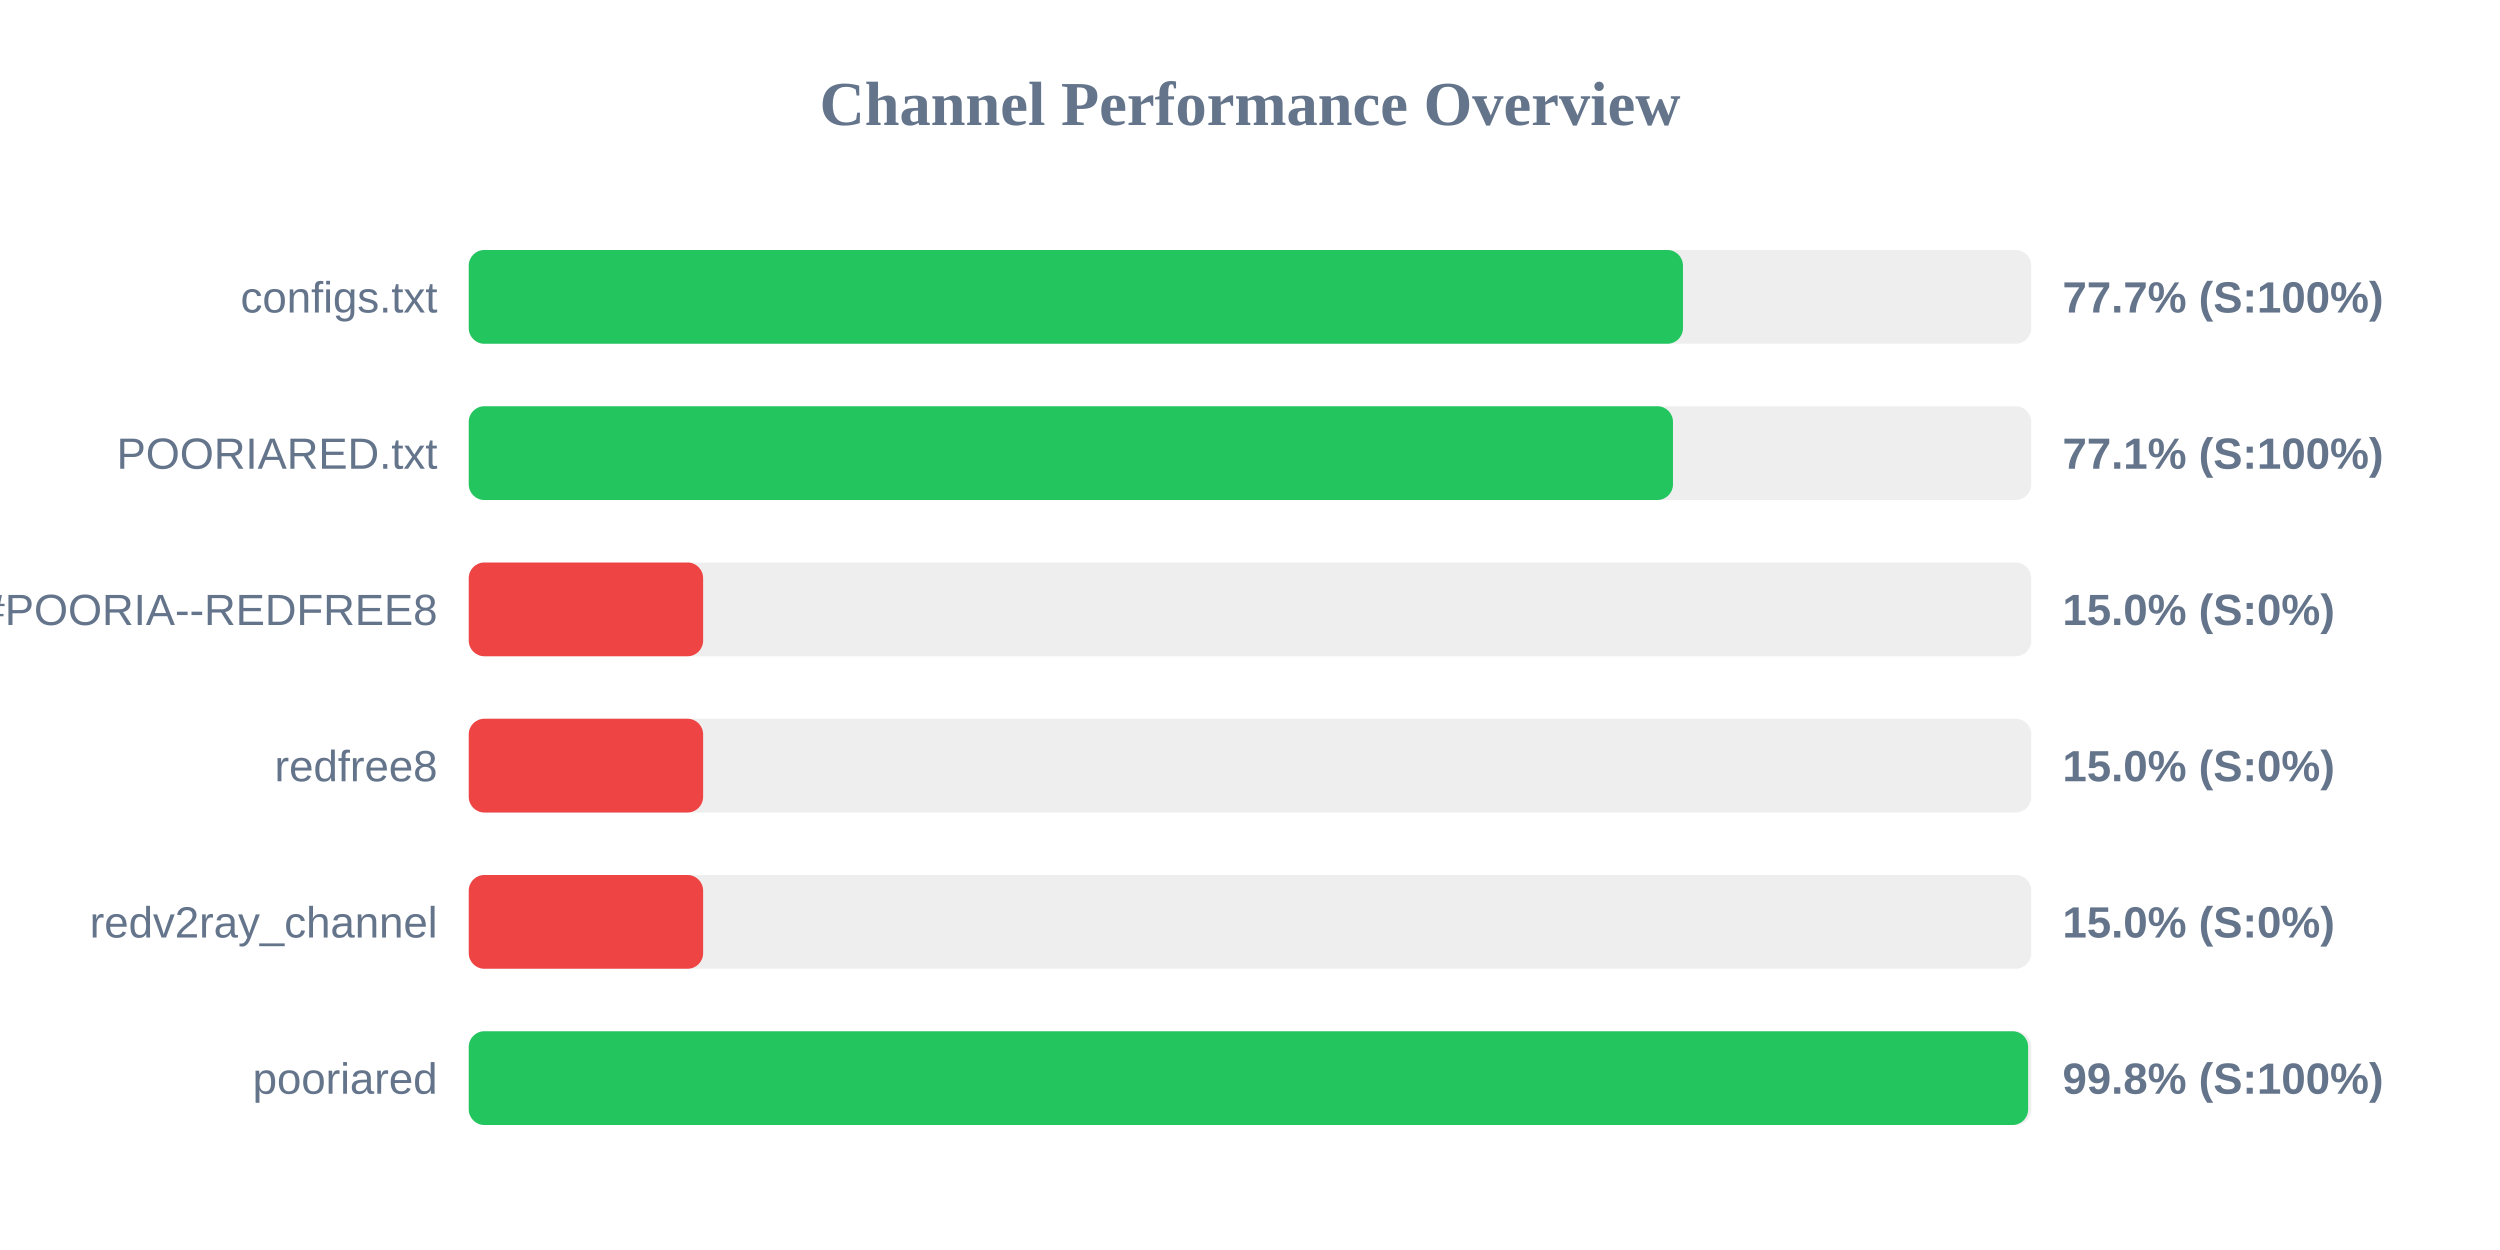
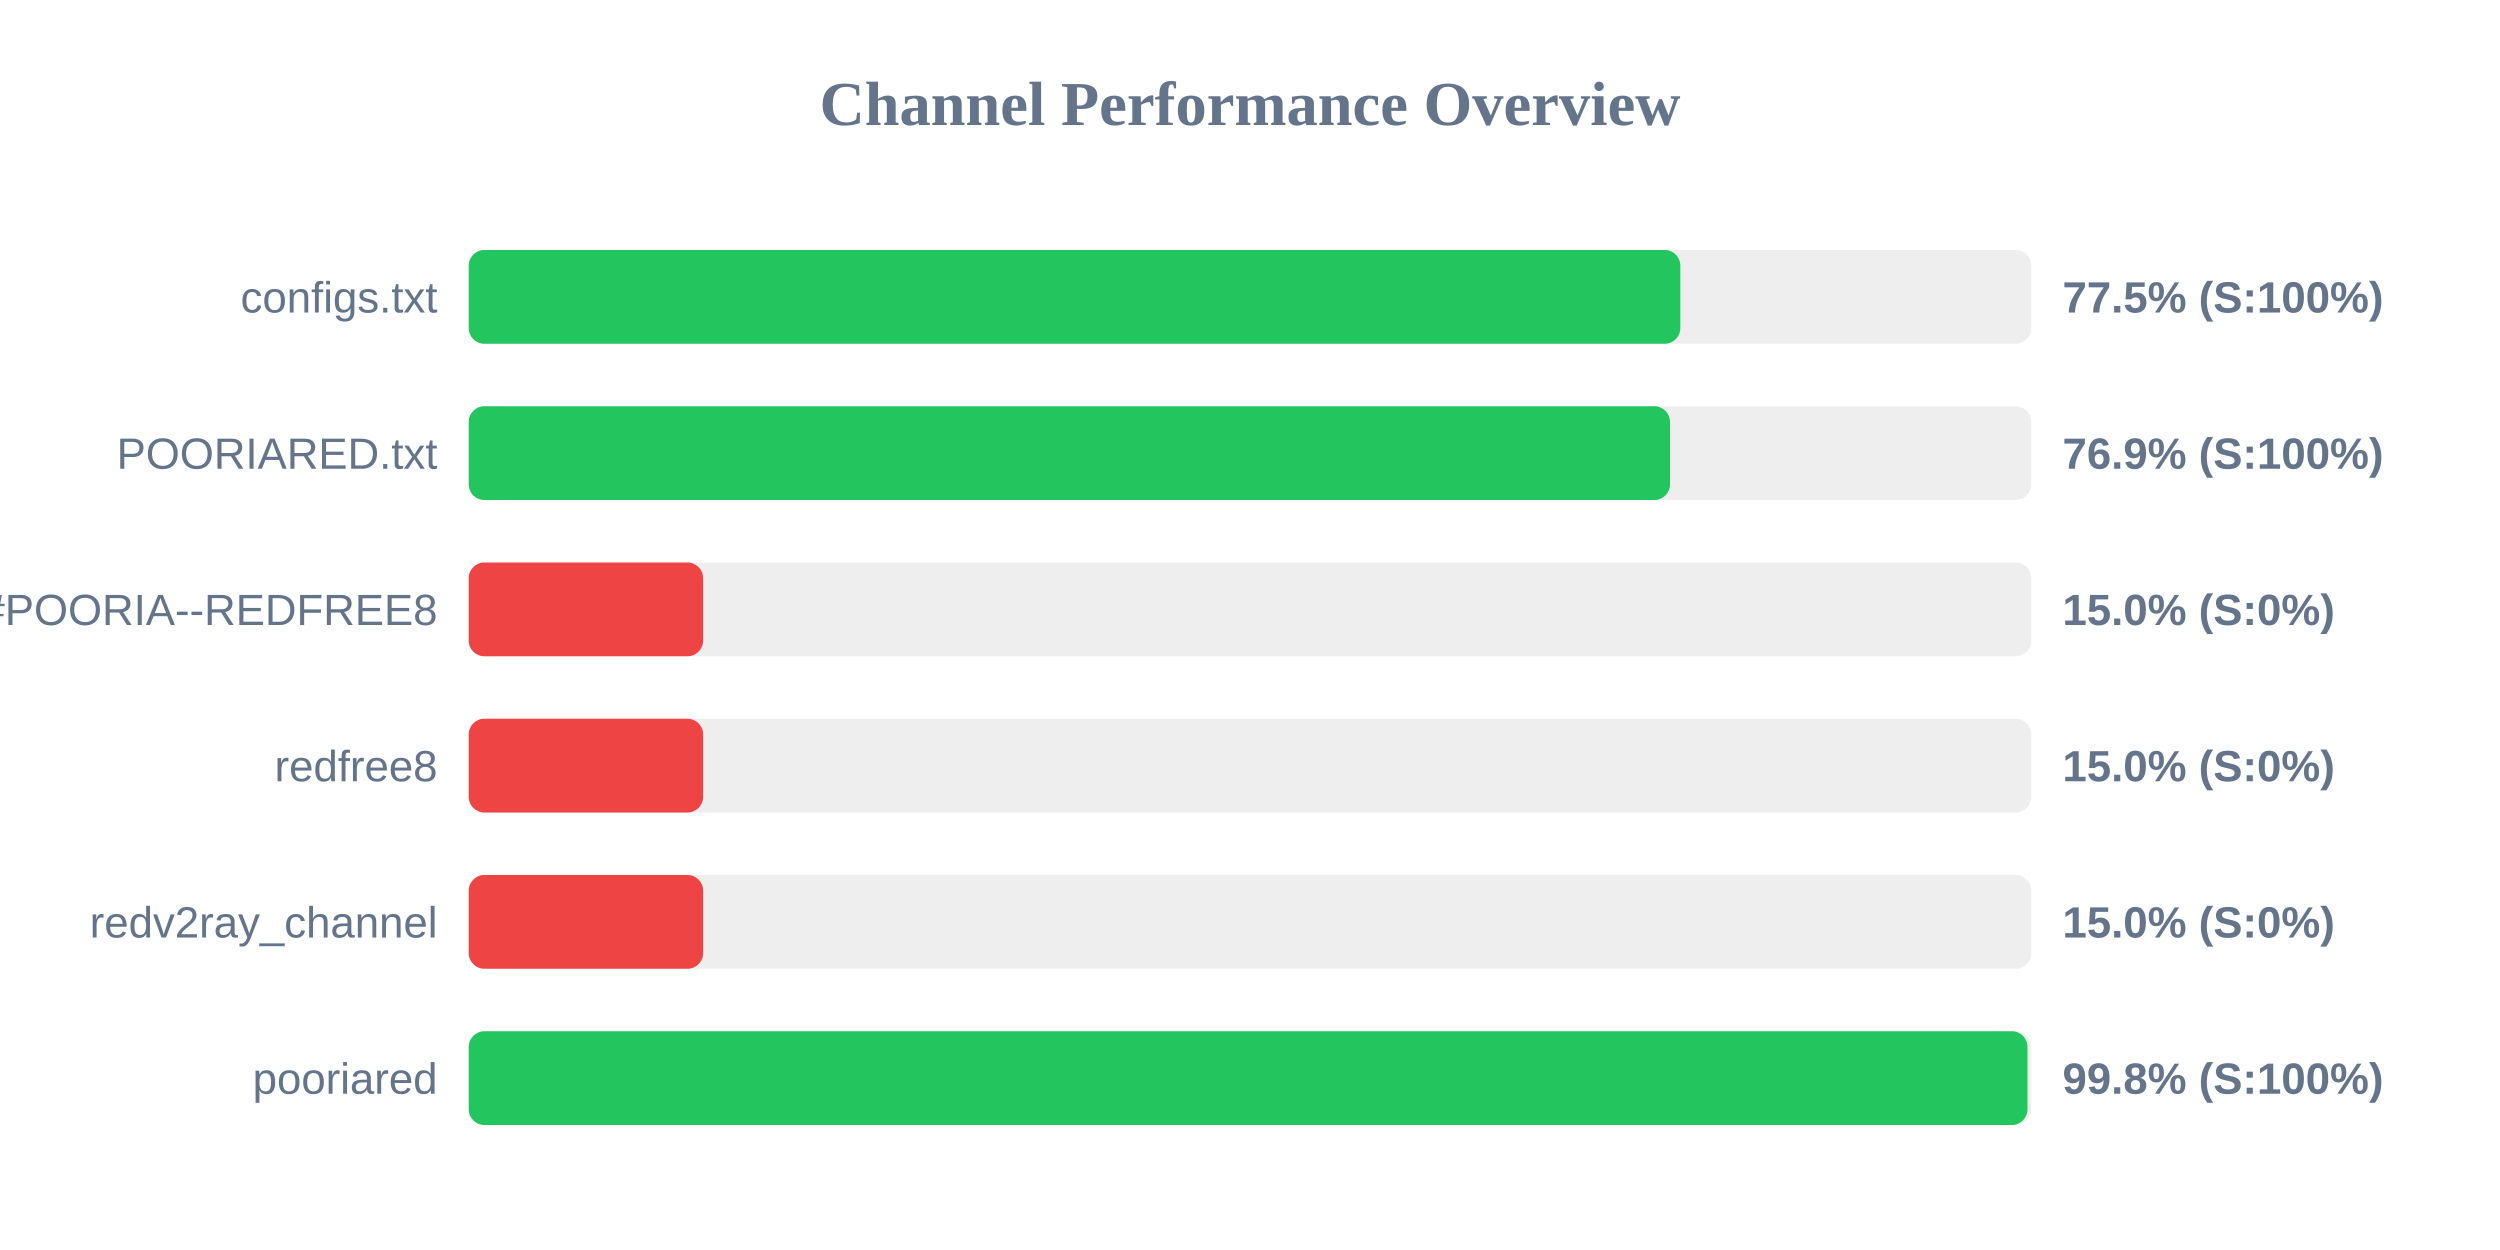
<svg xmlns="http://www.w3.org/2000/svg" width="800" height="400" version="1.1">
  <style>
        .row { font: 14px Arial; fill: #64748b; }
        .score { font: bold 14px Arial; fill: #64748b; }
    </style>
  <text x="400" y="40" text-anchor="middle" font-size="20px" font-weight="bold" fill="#64748b">Channel Performance Overview</text>
  <rect x="150" y="80" width="500" height="30" fill="#eee" rx="5" />
-   <rect x="150" y="80" width="388.55" height="30" fill="#22c55e" rx="5" />
+   <rect x="150" y="80" width="387.7" height="30" fill="#22c55e" rx="5" />
  <text x="140" y="100" text-anchor="end" class="row">configs.txt</text>
-   <text x="660" y="100" text-anchor="start" class="score">77.7% (S:100%)</text>
+   <text x="660" y="100" text-anchor="start" class="score">77.5% (S:100%)</text>
  <rect x="150" y="130" width="500" height="30" fill="#eee" rx="5" />
-   <rect x="150" y="130" width="385.35" height="30" fill="#22c55e" rx="5" />
+   <rect x="150" y="130" width="384.4" height="30" fill="#22c55e" rx="5" />
  <text x="140" y="150" text-anchor="end" class="row">POORIARED.txt</text>
-   <text x="660" y="150" text-anchor="start" class="score">77.1% (S:100%)</text>
+   <text x="660" y="150" text-anchor="start" class="score">76.9% (S:100%)</text>
  <rect x="150" y="180" width="500" height="30" fill="#eee" rx="5" />
  <rect x="150" y="180" width="75.0" height="30" fill="#ef4444" rx="5" />
  <text x="140" y="200" text-anchor="end" class="row">POORIA--REDFREE8.txt#POORIA--REDFREE8</text>
  <text x="660" y="200" text-anchor="start" class="score">15.0% (S:0%)</text>
  <rect x="150" y="230" width="500" height="30" fill="#eee" rx="5" />
  <rect x="150" y="230" width="75.0" height="30" fill="#ef4444" rx="5" />
  <text x="140" y="250" text-anchor="end" class="row">redfree8</text>
  <text x="660" y="250" text-anchor="start" class="score">15.0% (S:0%)</text>
  <rect x="150" y="280" width="500" height="30" fill="#eee" rx="5" />
  <rect x="150" y="280" width="75.0" height="30" fill="#ef4444" rx="5" />
  <text x="140" y="300" text-anchor="end" class="row">redv2ray_channel</text>
  <text x="660" y="300" text-anchor="start" class="score">15.0% (S:0%)</text>
  <rect x="150" y="330" width="500" height="30" fill="#eee" rx="5" />
-   <rect x="150" y="330" width="499.0" height="30" fill="#22c55e" rx="5" />
+   <rect x="150" y="330" width="498.8" height="30" fill="#22c55e" rx="5" />
  <text x="140" y="350" text-anchor="end" class="row">pooriared</text>
  <text x="660" y="350" text-anchor="start" class="score">99.8% (S:100%)</text>
</svg>
